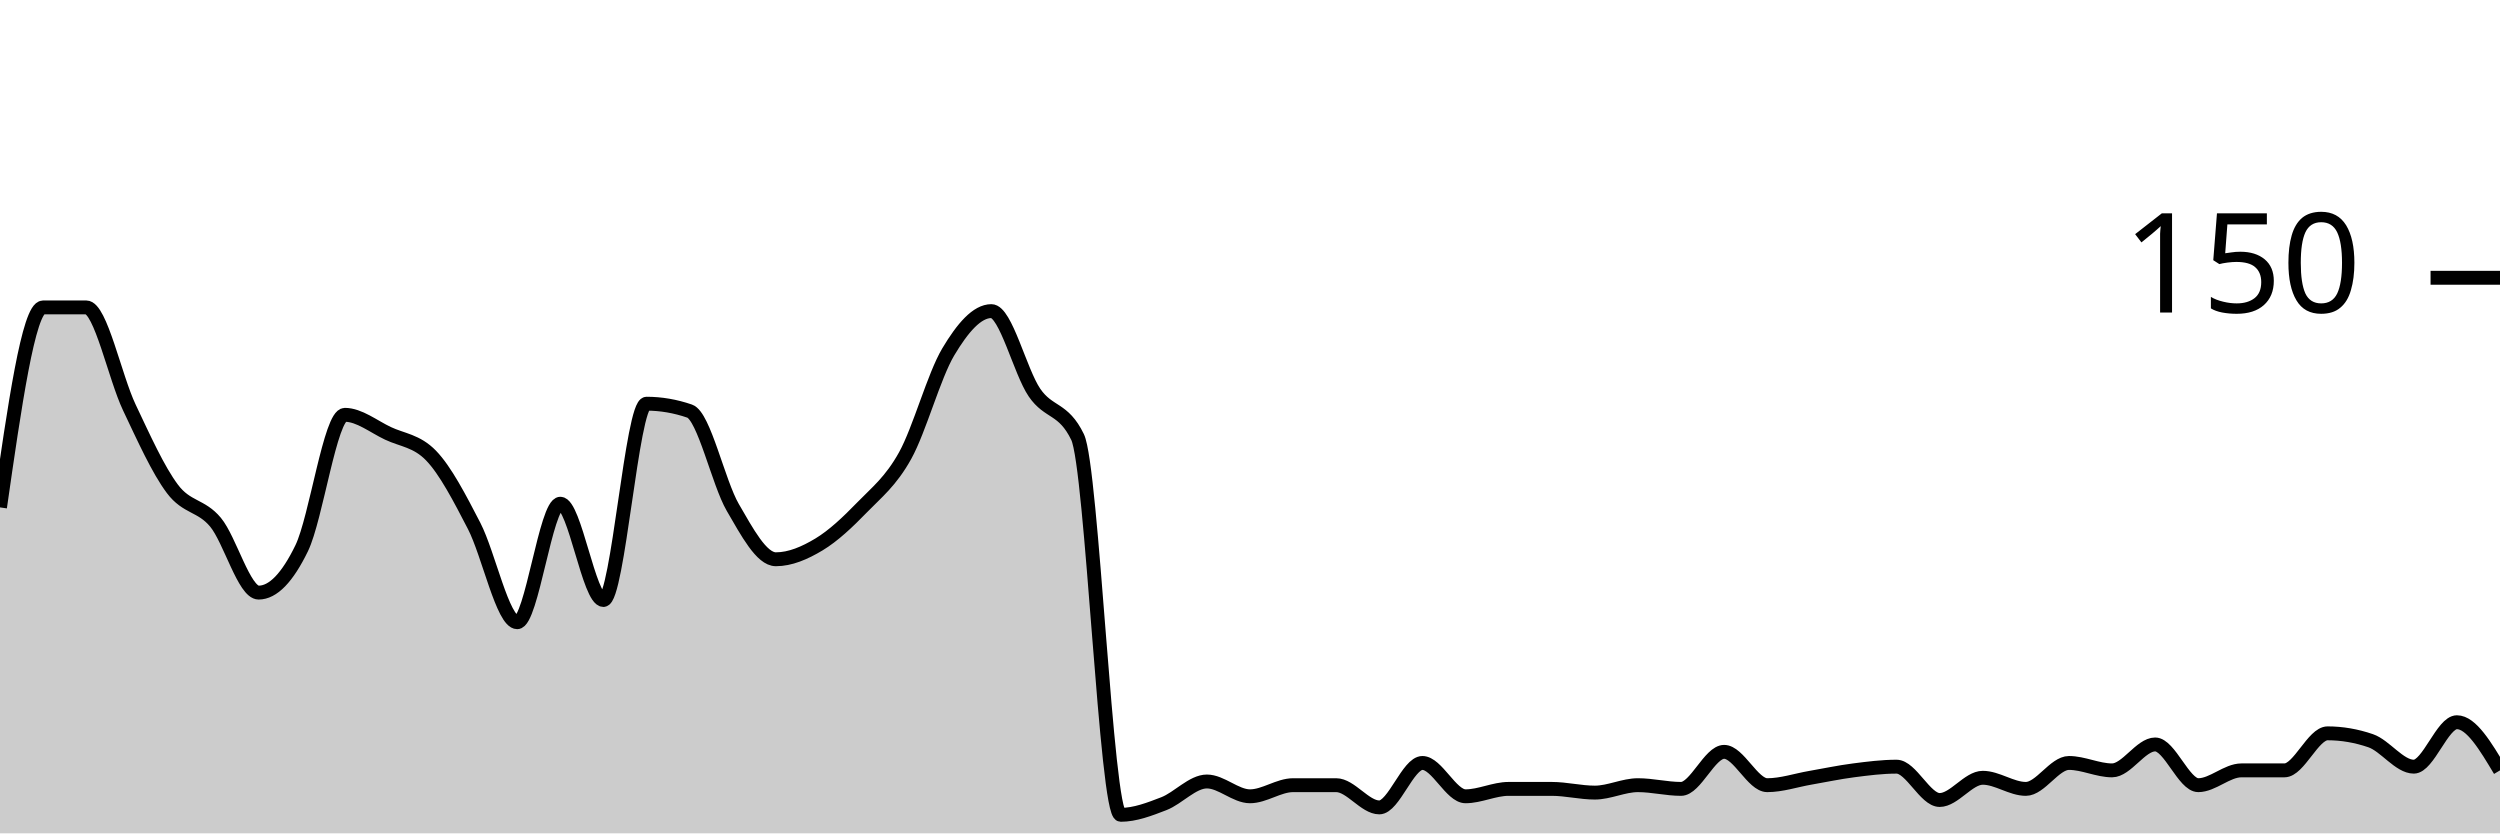
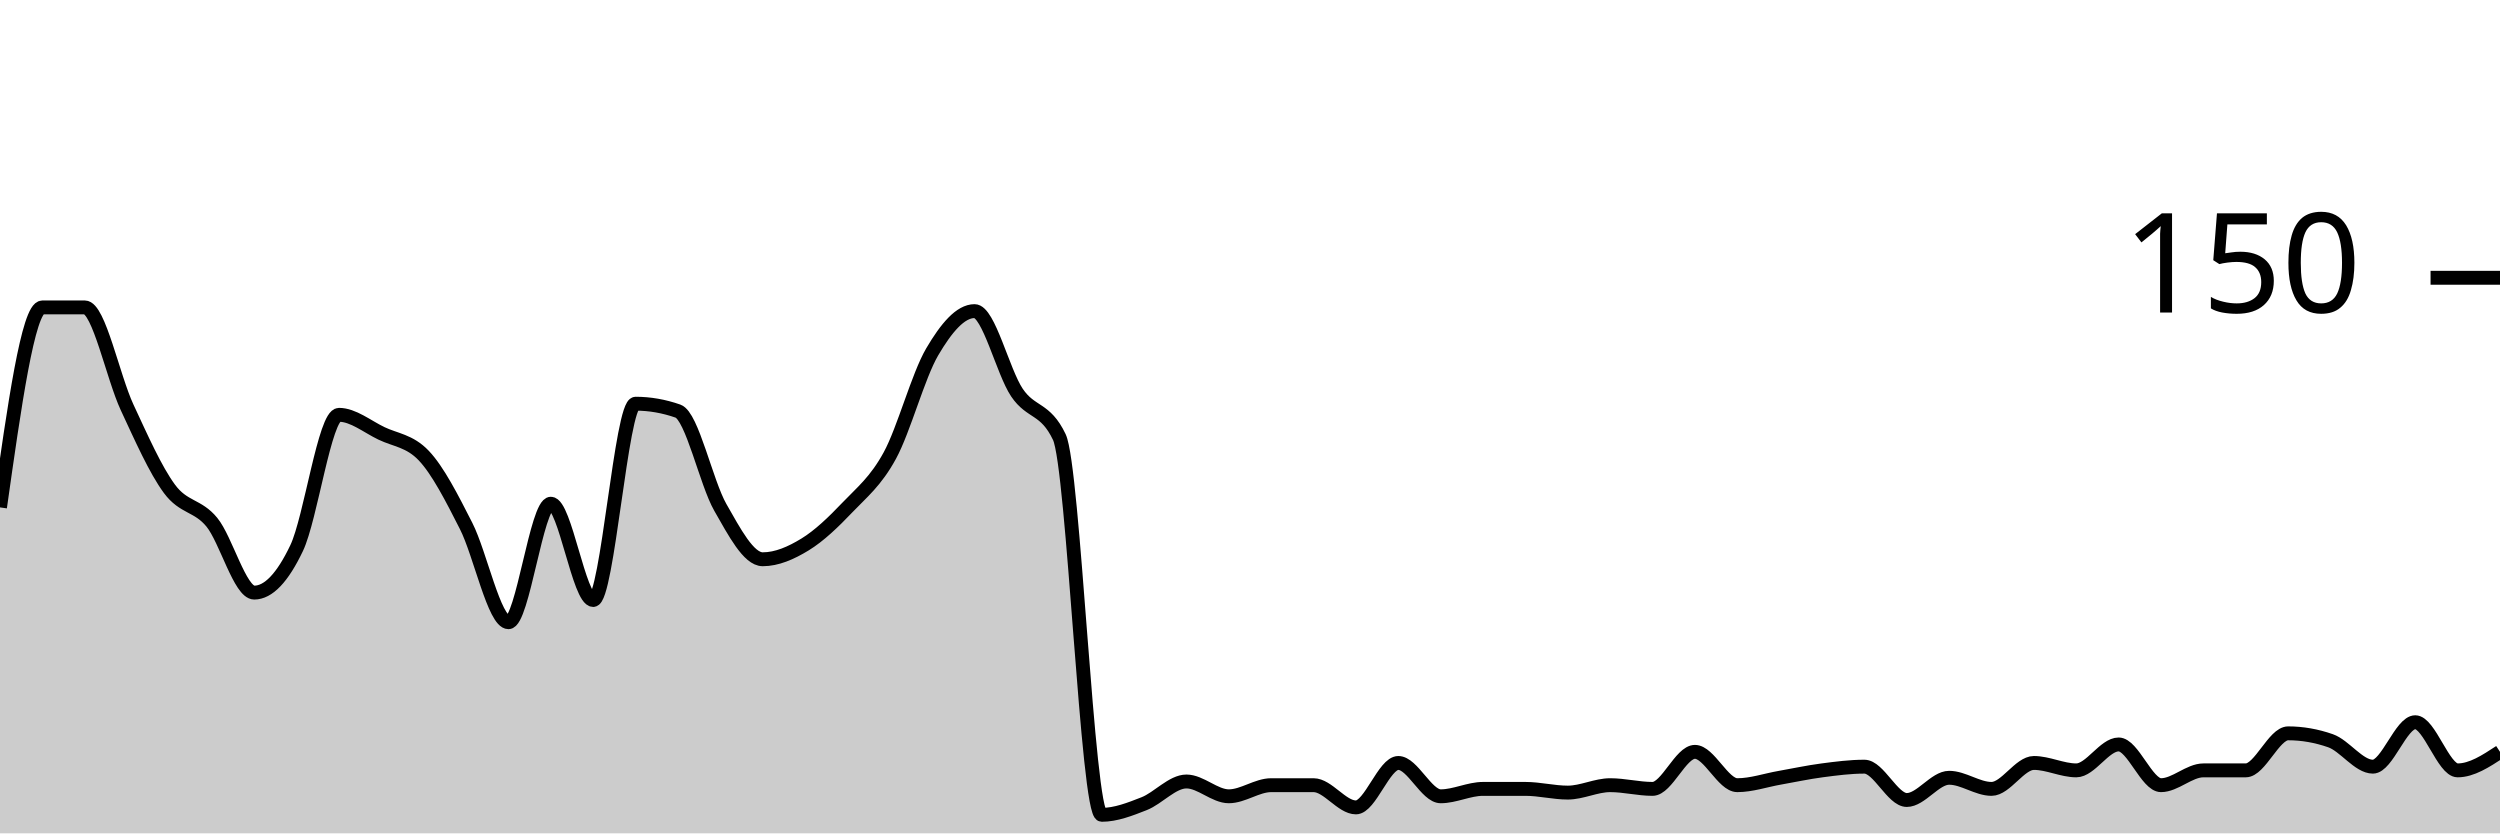
<svg xmlns="http://www.w3.org/2000/svg" viewBox="0 0 180 60">
  <g transform="translate(0,20)">
-     <path class="area" fill="rgba(0, 0, 0, 0.2)" d="M0,16.533C1.034,9.333,2.069,2.133,3.103,2.133C4.138,2.133,5.172,2.133,6.207,2.133C7.241,2.133,8.276,7.156,9.31,9.333C10.345,11.511,11.379,13.822,12.414,15.2C13.448,16.578,14.483,16.356,15.517,17.6C16.552,18.844,17.586,22.667,18.621,22.667C19.655,22.667,20.69,21.6,21.724,19.467C22.759,17.333,23.793,9.867,24.828,9.867C25.862,9.867,26.897,10.711,27.931,11.2C28.966,11.689,30,11.733,31.034,12.8C32.069,13.867,33.103,15.867,34.138,17.867C35.172,19.867,36.207,24.8,37.241,24.8C38.276,24.8,39.31,16.267,40.345,16.267C41.379,16.267,42.414,23.2,43.448,23.2C44.483,23.2,45.517,9.067,46.552,9.067C47.586,9.067,48.621,9.244,49.655,9.6C50.69,9.956,51.724,14.756,52.759,16.533C53.793,18.311,54.828,20.267,55.862,20.267C56.897,20.267,57.931,19.822,58.966,19.2C60,18.578,61.034,17.6,62.069,16.533C63.103,15.467,64.138,14.667,65.172,12.8C66.207,10.933,67.241,7.067,68.276,5.333C69.31,3.6,70.345,2.4,71.379,2.4C72.414,2.4,73.448,6.756,74.483,8.267C75.517,9.778,76.552,9.333,77.586,11.467C78.621,13.6,79.655,38.667,80.69,38.667C81.724,38.667,82.759,38.267,83.793,37.867C84.828,37.467,85.862,36.267,86.897,36.267C87.931,36.267,88.966,37.333,90,37.333C91.034,37.333,92.069,36.533,93.103,36.533C94.138,36.533,95.172,36.533,96.207,36.533C97.241,36.533,98.276,38.133,99.31,38.133C100.345,38.133,101.379,34.933,102.414,34.933C103.448,34.933,104.483,37.333,105.517,37.333C106.552,37.333,107.586,36.8,108.621,36.8C109.655,36.8,110.69,36.8,111.724,36.8C112.759,36.8,113.793,37.067,114.828,37.067C115.862,37.067,116.897,36.533,117.931,36.533C118.966,36.533,120,36.8,121.034,36.8C122.069,36.8,123.103,34.133,124.138,34.133C125.172,34.133,126.207,36.533,127.241,36.533C128.276,36.533,129.31,36.178,130.345,36C131.379,35.822,132.414,35.6,133.448,35.467C134.483,35.333,135.517,35.2,136.552,35.2C137.586,35.2,138.621,37.6,139.655,37.6C140.69,37.6,141.724,36,142.759,36C143.793,36,144.828,36.8,145.862,36.8C146.897,36.8,147.931,34.933,148.966,34.933C150,34.933,151.034,35.467,152.069,35.467C153.103,35.467,154.138,33.6,155.172,33.6C156.207,33.6,157.241,36.533,158.276,36.533C159.31,36.533,160.345,35.467,161.379,35.467C162.414,35.467,163.448,35.467,164.483,35.467C165.517,35.467,166.552,32.8,167.586,32.8C168.621,32.8,169.655,32.978,170.69,33.333C171.724,33.689,172.759,35.2,173.793,35.2C174.828,35.2,175.862,32,176.897,32C177.931,32,178.966,33.733,180,35.467L180,40C178.966,40,177.931,40,176.897,40C175.862,40,174.828,40,173.793,40C172.759,40,171.724,40,170.69,40C169.655,40,168.621,40,167.586,40C166.552,40,165.517,40,164.483,40C163.448,40,162.414,40,161.379,40C160.345,40,159.31,40,158.276,40C157.241,40,156.207,40,155.172,40C154.138,40,153.103,40,152.069,40C151.034,40,150,40,148.966,40C147.931,40,146.897,40,145.862,40C144.828,40,143.793,40,142.759,40C141.724,40,140.69,40,139.655,40C138.621,40,137.586,40,136.552,40C135.517,40,134.483,40,133.448,40C132.414,40,131.379,40,130.345,40C129.31,40,128.276,40,127.241,40C126.207,40,125.172,40,124.138,40C123.103,40,122.069,40,121.034,40C120,40,118.966,40,117.931,40C116.897,40,115.862,40,114.828,40C113.793,40,112.759,40,111.724,40C110.69,40,109.655,40,108.621,40C107.586,40,106.552,40,105.517,40C104.483,40,103.448,40,102.414,40C101.379,40,100.345,40,99.31,40C98.276,40,97.241,40,96.207,40C95.172,40,94.138,40,93.103,40C92.069,40,91.034,40,90,40C88.966,40,87.931,40,86.897,40C85.862,40,84.828,40,83.793,40C82.759,40,81.724,40,80.69,40C79.655,40,78.621,40,77.586,40C76.552,40,75.517,40,74.483,40C73.448,40,72.414,40,71.379,40C70.345,40,69.31,40,68.276,40C67.241,40,66.207,40,65.172,40C64.138,40,63.103,40,62.069,40C61.034,40,60,40,58.966,40C57.931,40,56.897,40,55.862,40C54.828,40,53.793,40,52.759,40C51.724,40,50.69,40,49.655,40C48.621,40,47.586,40,46.552,40C45.517,40,44.483,40,43.448,40C42.414,40,41.379,40,40.345,40C39.31,40,38.276,40,37.241,40C36.207,40,35.172,40,34.138,40C33.103,40,32.069,40,31.034,40C30,40,28.966,40,27.931,40C26.897,40,25.862,40,24.828,40C23.793,40,22.759,40,21.724,40C20.69,40,19.655,40,18.621,40C17.586,40,16.552,40,15.517,40C14.483,40,13.448,40,12.414,40C11.379,40,10.345,40,9.31,40C8.276,40,7.241,40,6.207,40C5.172,40,4.138,40,3.103,40C2.069,40,1.034,40,0,40Z" />
-     <path class="line" stroke="black" fill="none" d="M0,16.533C1.034,9.333,2.069,2.133,3.103,2.133C4.138,2.133,5.172,2.133,6.207,2.133C7.241,2.133,8.276,7.156,9.31,9.333C10.345,11.511,11.379,13.822,12.414,15.2C13.448,16.578,14.483,16.356,15.517,17.6C16.552,18.844,17.586,22.667,18.621,22.667C19.655,22.667,20.69,21.6,21.724,19.467C22.759,17.333,23.793,9.867,24.828,9.867C25.862,9.867,26.897,10.711,27.931,11.2C28.966,11.689,30,11.733,31.034,12.8C32.069,13.867,33.103,15.867,34.138,17.867C35.172,19.867,36.207,24.8,37.241,24.8C38.276,24.8,39.31,16.267,40.345,16.267C41.379,16.267,42.414,23.2,43.448,23.2C44.483,23.2,45.517,9.067,46.552,9.067C47.586,9.067,48.621,9.244,49.655,9.6C50.69,9.956,51.724,14.756,52.759,16.533C53.793,18.311,54.828,20.267,55.862,20.267C56.897,20.267,57.931,19.822,58.966,19.2C60,18.578,61.034,17.6,62.069,16.533C63.103,15.467,64.138,14.667,65.172,12.8C66.207,10.933,67.241,7.067,68.276,5.333C69.31,3.6,70.345,2.4,71.379,2.4C72.414,2.4,73.448,6.756,74.483,8.267C75.517,9.778,76.552,9.333,77.586,11.467C78.621,13.6,79.655,38.667,80.69,38.667C81.724,38.667,82.759,38.267,83.793,37.867C84.828,37.467,85.862,36.267,86.897,36.267C87.931,36.267,88.966,37.333,90,37.333C91.034,37.333,92.069,36.533,93.103,36.533C94.138,36.533,95.172,36.533,96.207,36.533C97.241,36.533,98.276,38.133,99.31,38.133C100.345,38.133,101.379,34.933,102.414,34.933C103.448,34.933,104.483,37.333,105.517,37.333C106.552,37.333,107.586,36.8,108.621,36.8C109.655,36.8,110.69,36.8,111.724,36.8C112.759,36.8,113.793,37.067,114.828,37.067C115.862,37.067,116.897,36.533,117.931,36.533C118.966,36.533,120,36.8,121.034,36.8C122.069,36.8,123.103,34.133,124.138,34.133C125.172,34.133,126.207,36.533,127.241,36.533C128.276,36.533,129.31,36.178,130.345,36C131.379,35.822,132.414,35.6,133.448,35.467C134.483,35.333,135.517,35.2,136.552,35.2C137.586,35.2,138.621,37.6,139.655,37.6C140.69,37.6,141.724,36,142.759,36C143.793,36,144.828,36.8,145.862,36.8C146.897,36.8,147.931,34.933,148.966,34.933C150,34.933,151.034,35.467,152.069,35.467C153.103,35.467,154.138,33.6,155.172,33.6C156.207,33.6,157.241,36.533,158.276,36.533C159.31,36.533,160.345,35.467,161.379,35.467C162.414,35.467,163.448,35.467,164.483,35.467C165.517,35.467,166.552,32.8,167.586,32.8C168.621,32.8,169.655,32.978,170.69,33.333C171.724,33.689,172.759,35.2,173.793,35.2C174.828,35.2,175.862,32,176.897,32C177.931,32,178.966,33.733,180,35.467" />
+     <path class="area" fill="rgba(0, 0, 0, 0.2)" d="M0,16.533C1.017,9.333,2.034,2.133,3.051,2.133C4.068,2.133,5.085,2.133,6.102,2.133C7.119,2.133,8.136,7.156,9.153,9.333C10.169,11.511,11.186,13.822,12.203,15.2C13.22,16.578,14.237,16.356,15.254,17.6C16.271,18.844,17.288,22.667,18.305,22.667C19.322,22.667,20.339,21.6,21.356,19.467C22.373,17.333,23.39,9.867,24.407,9.867C25.424,9.867,26.441,10.711,27.458,11.2C28.475,11.689,29.492,11.733,30.508,12.8C31.525,13.867,32.542,15.867,33.559,17.867C34.576,19.867,35.593,24.8,36.61,24.8C37.627,24.8,38.644,16.267,39.661,16.267C40.678,16.267,41.695,23.2,42.712,23.2C43.729,23.2,44.746,9.067,45.763,9.067C46.78,9.067,47.797,9.244,48.814,9.6C49.831,9.956,50.847,14.756,51.864,16.533C52.881,18.311,53.898,20.267,54.915,20.267C55.932,20.267,56.949,19.822,57.966,19.2C58.983,18.578,60,17.6,61.017,16.533C62.034,15.467,63.051,14.667,64.068,12.8C65.085,10.933,66.102,7.067,67.119,5.333C68.136,3.6,69.153,2.4,70.169,2.4C71.186,2.4,72.203,6.756,73.22,8.267C74.237,9.778,75.254,9.333,76.271,11.467C77.288,13.6,78.305,38.667,79.322,38.667C80.339,38.667,81.356,38.267,82.373,37.867C83.39,37.467,84.407,36.267,85.424,36.267C86.441,36.267,87.458,37.333,88.475,37.333C89.492,37.333,90.508,36.533,91.525,36.533C92.542,36.533,93.559,36.533,94.576,36.533C95.593,36.533,96.61,38.133,97.627,38.133C98.644,38.133,99.661,34.933,100.678,34.933C101.695,34.933,102.712,37.333,103.729,37.333C104.746,37.333,105.763,36.8,106.78,36.8C107.797,36.8,108.814,36.8,109.831,36.8C110.847,36.8,111.864,37.067,112.881,37.067C113.898,37.067,114.915,36.533,115.932,36.533C116.949,36.533,117.966,36.8,118.983,36.8C120,36.8,121.017,34.133,122.034,34.133C123.051,34.133,124.068,36.533,125.085,36.533C126.102,36.533,127.119,36.178,128.136,36C129.153,35.822,130.169,35.6,131.186,35.467C132.203,35.333,133.22,35.2,134.237,35.2C135.254,35.2,136.271,37.6,137.288,37.6C138.305,37.6,139.322,36,140.339,36C141.356,36,142.373,36.8,143.39,36.8C144.407,36.8,145.424,34.933,146.441,34.933C147.458,34.933,148.475,35.467,149.492,35.467C150.508,35.467,151.525,33.6,152.542,33.6C153.559,33.6,154.576,36.533,155.593,36.533C156.61,36.533,157.627,35.467,158.644,35.467C159.661,35.467,160.678,35.467,161.695,35.467C162.712,35.467,163.729,32.8,164.746,32.8C165.763,32.8,166.78,32.978,167.797,33.333C168.814,33.689,169.831,35.2,170.847,35.2C171.864,35.2,172.881,32,173.898,32C174.915,32,175.932,35.467,176.949,35.467C177.966,35.467,178.983,34.8,180,34.133L180,40C178.983,40,177.966,40,176.949,40C175.932,40,174.915,40,173.898,40C172.881,40,171.864,40,170.847,40C169.831,40,168.814,40,167.797,40C166.78,40,165.763,40,164.746,40C163.729,40,162.712,40,161.695,40C160.678,40,159.661,40,158.644,40C157.627,40,156.61,40,155.593,40C154.576,40,153.559,40,152.542,40C151.525,40,150.508,40,149.492,40C148.475,40,147.458,40,146.441,40C145.424,40,144.407,40,143.39,40C142.373,40,141.356,40,140.339,40C139.322,40,138.305,40,137.288,40C136.271,40,135.254,40,134.237,40C133.22,40,132.203,40,131.186,40C130.169,40,129.153,40,128.136,40C127.119,40,126.102,40,125.085,40C124.068,40,123.051,40,122.034,40C121.017,40,120,40,118.983,40C117.966,40,116.949,40,115.932,40C114.915,40,113.898,40,112.881,40C111.864,40,110.847,40,109.831,40C108.814,40,107.797,40,106.78,40C105.763,40,104.746,40,103.729,40C102.712,40,101.695,40,100.678,40C99.661,40,98.644,40,97.627,40C96.61,40,95.593,40,94.576,40C93.559,40,92.542,40,91.525,40C90.508,40,89.492,40,88.475,40C87.458,40,86.441,40,85.424,40C84.407,40,83.39,40,82.373,40C81.356,40,80.339,40,79.322,40C78.305,40,77.288,40,76.271,40C75.254,40,74.237,40,73.22,40C72.203,40,71.186,40,70.169,40C69.153,40,68.136,40,67.119,40C66.102,40,65.085,40,64.068,40C63.051,40,62.034,40,61.017,40C60,40,58.983,40,57.966,40C56.949,40,55.932,40,54.915,40C53.898,40,52.881,40,51.864,40C50.847,40,49.831,40,48.814,40C47.797,40,46.78,40,45.763,40C44.746,40,43.729,40,42.712,40C41.695,40,40.678,40,39.661,40C38.644,40,37.627,40,36.61,40C35.593,40,34.576,40,33.559,40C32.542,40,31.525,40,30.508,40C29.492,40,28.475,40,27.458,40C26.441,40,25.424,40,24.407,40C23.39,40,22.373,40,21.356,40C20.339,40,19.322,40,18.305,40C17.288,40,16.271,40,15.254,40C14.237,40,13.22,40,12.203,40C11.186,40,10.169,40,9.153,40C8.136,40,7.119,40,6.102,40C5.085,40,4.068,40,3.051,40C2.034,40,1.017,40,0,40Z" />
+     <path class="line" stroke="black" fill="none" d="M0,16.533C1.017,9.333,2.034,2.133,3.051,2.133C4.068,2.133,5.085,2.133,6.102,2.133C7.119,2.133,8.136,7.156,9.153,9.333C10.169,11.511,11.186,13.822,12.203,15.2C13.22,16.578,14.237,16.356,15.254,17.6C16.271,18.844,17.288,22.667,18.305,22.667C19.322,22.667,20.339,21.6,21.356,19.467C22.373,17.333,23.39,9.867,24.407,9.867C25.424,9.867,26.441,10.711,27.458,11.2C28.475,11.689,29.492,11.733,30.508,12.8C31.525,13.867,32.542,15.867,33.559,17.867C34.576,19.867,35.593,24.8,36.61,24.8C37.627,24.8,38.644,16.267,39.661,16.267C40.678,16.267,41.695,23.2,42.712,23.2C43.729,23.2,44.746,9.067,45.763,9.067C46.78,9.067,47.797,9.244,48.814,9.6C49.831,9.956,50.847,14.756,51.864,16.533C52.881,18.311,53.898,20.267,54.915,20.267C55.932,20.267,56.949,19.822,57.966,19.2C58.983,18.578,60,17.6,61.017,16.533C62.034,15.467,63.051,14.667,64.068,12.8C65.085,10.933,66.102,7.067,67.119,5.333C68.136,3.6,69.153,2.4,70.169,2.4C71.186,2.4,72.203,6.756,73.22,8.267C74.237,9.778,75.254,9.333,76.271,11.467C77.288,13.6,78.305,38.667,79.322,38.667C80.339,38.667,81.356,38.267,82.373,37.867C83.39,37.467,84.407,36.267,85.424,36.267C86.441,36.267,87.458,37.333,88.475,37.333C89.492,37.333,90.508,36.533,91.525,36.533C92.542,36.533,93.559,36.533,94.576,36.533C95.593,36.533,96.61,38.133,97.627,38.133C98.644,38.133,99.661,34.933,100.678,34.933C101.695,34.933,102.712,37.333,103.729,37.333C104.746,37.333,105.763,36.8,106.78,36.8C107.797,36.8,108.814,36.8,109.831,36.8C110.847,36.8,111.864,37.067,112.881,37.067C113.898,37.067,114.915,36.533,115.932,36.533C116.949,36.533,117.966,36.8,118.983,36.8C120,36.8,121.017,34.133,122.034,34.133C123.051,34.133,124.068,36.533,125.085,36.533C126.102,36.533,127.119,36.178,128.136,36C129.153,35.822,130.169,35.6,131.186,35.467C132.203,35.333,133.22,35.2,134.237,35.2C135.254,35.2,136.271,37.6,137.288,37.6C138.305,37.6,139.322,36,140.339,36C141.356,36,142.373,36.8,143.39,36.8C144.407,36.8,145.424,34.933,146.441,34.933C147.458,34.933,148.475,35.467,149.492,35.467C150.508,35.467,151.525,33.6,152.542,33.6C153.559,33.6,154.576,36.533,155.593,36.533C156.61,36.533,157.627,35.467,158.644,35.467C159.661,35.467,160.678,35.467,161.695,35.467C162.712,35.467,163.729,32.8,164.746,32.8C165.763,32.8,166.78,32.978,167.797,33.333C168.814,33.689,169.831,35.2,170.847,35.2C171.864,35.2,172.881,32,173.898,32C174.915,32,175.932,35.467,176.949,35.467C177.966,35.467,178.983,34.8,180,34.133" />
    <path class="axis-ceiling" stroke-width="1" stroke="black" fill="none" d="M175,0L180,0" />
    <text class="axis-ceiling-label" font-family="sans-serif" text-anchor="end" font-size="10px" x="170" y="2.5">150</text>
  </g>
</svg>
